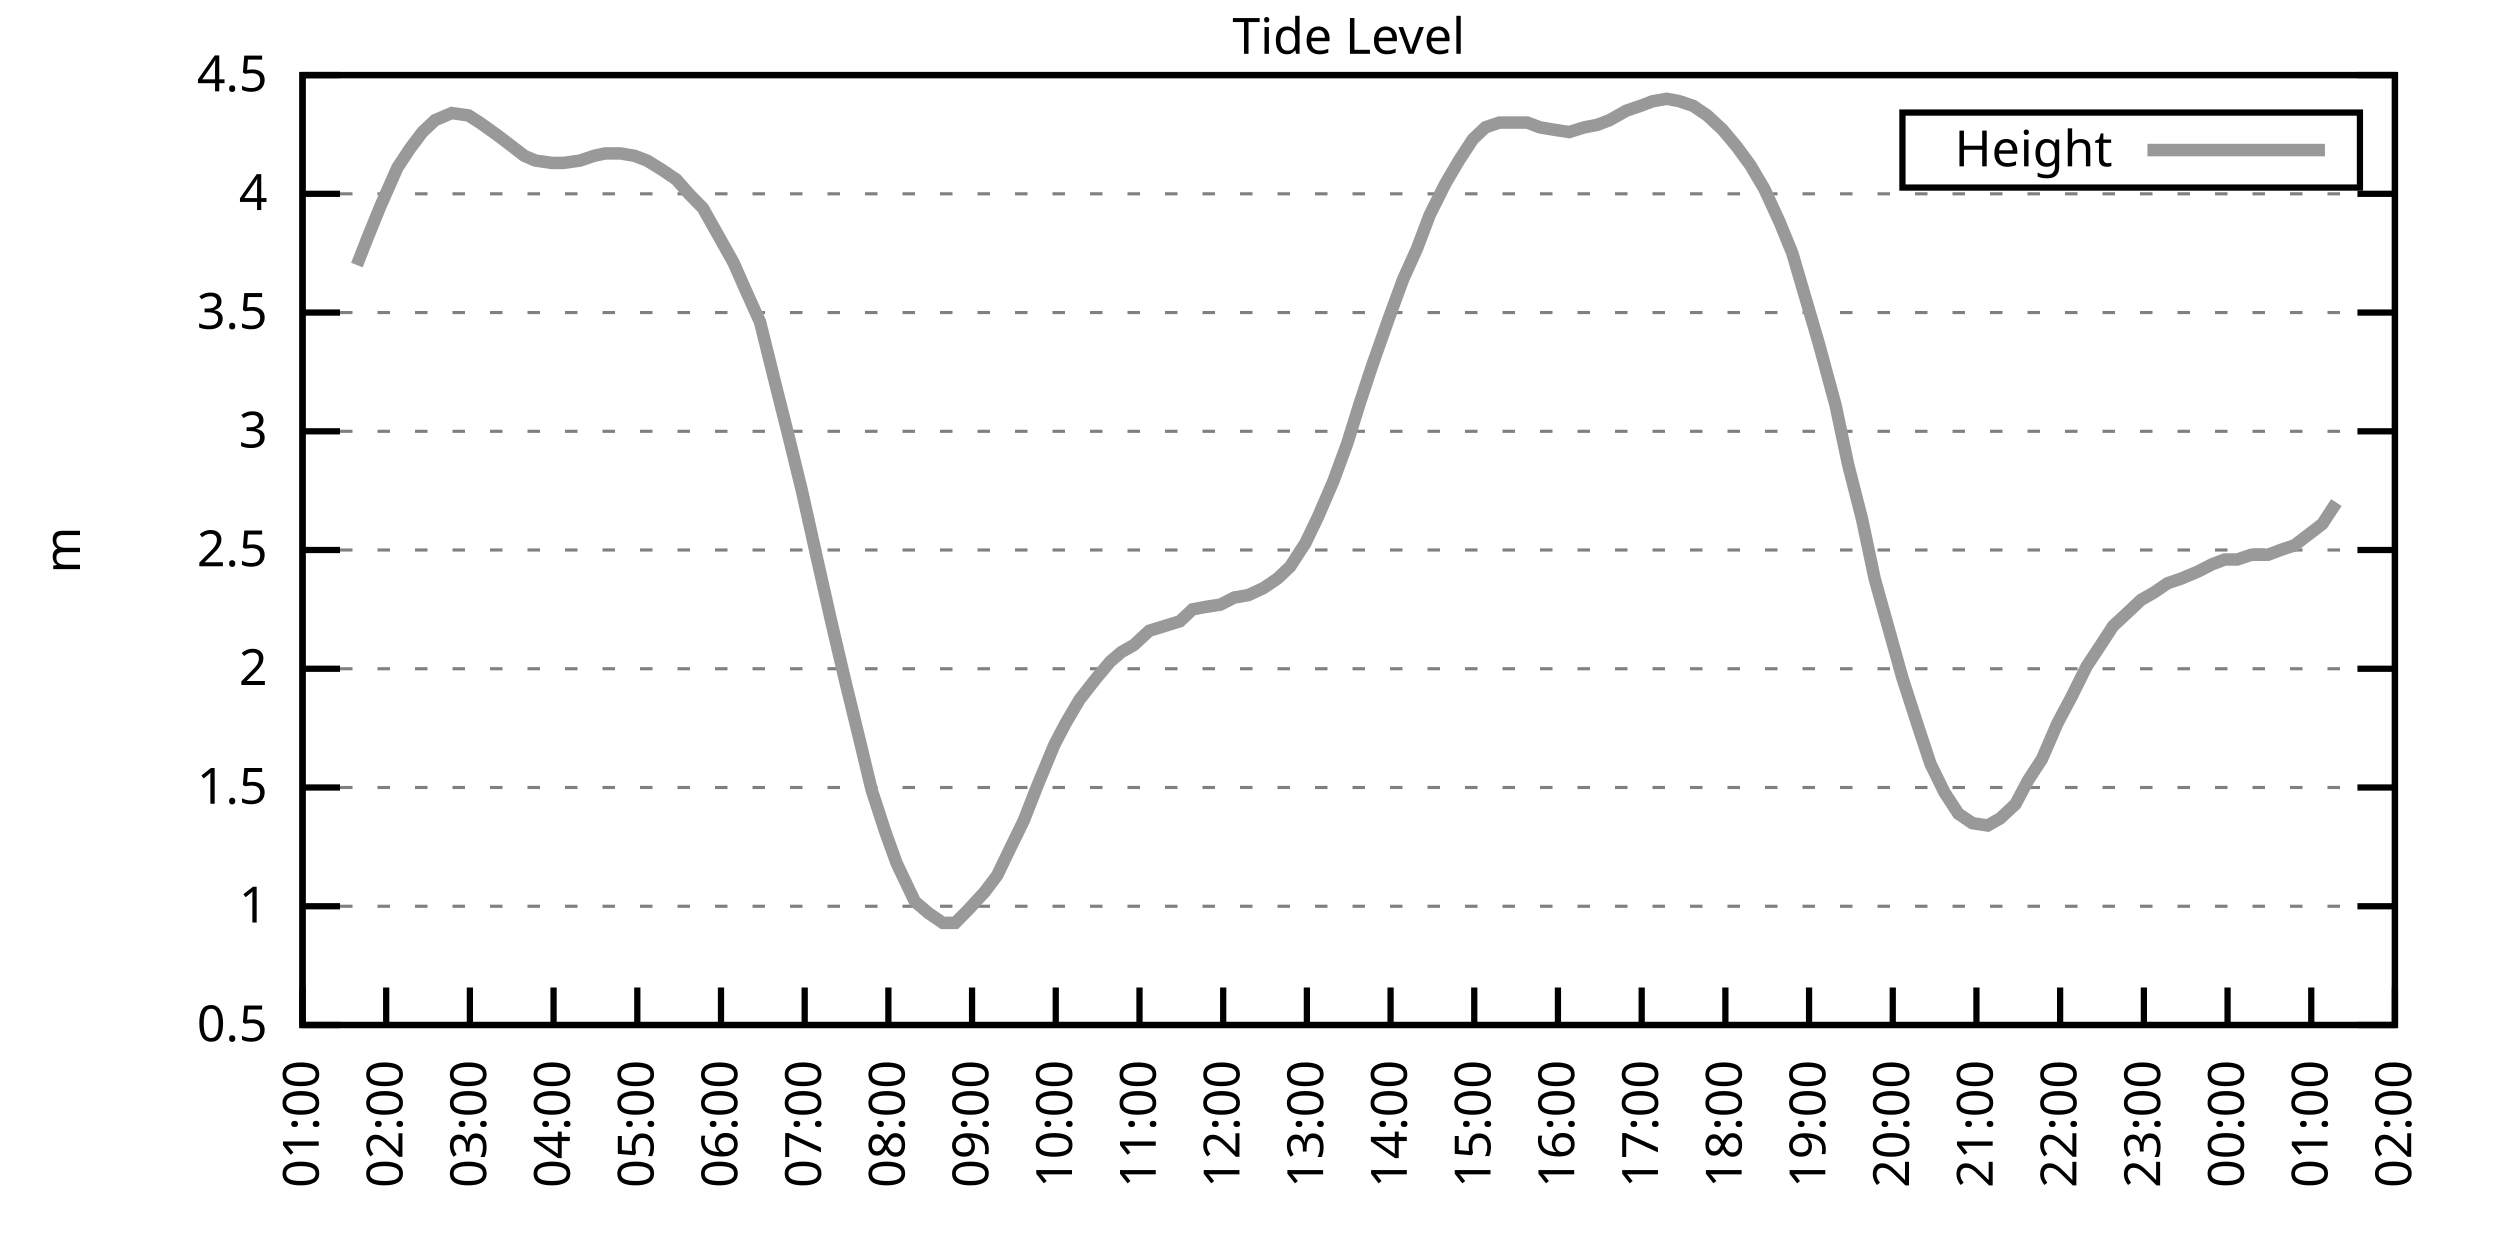
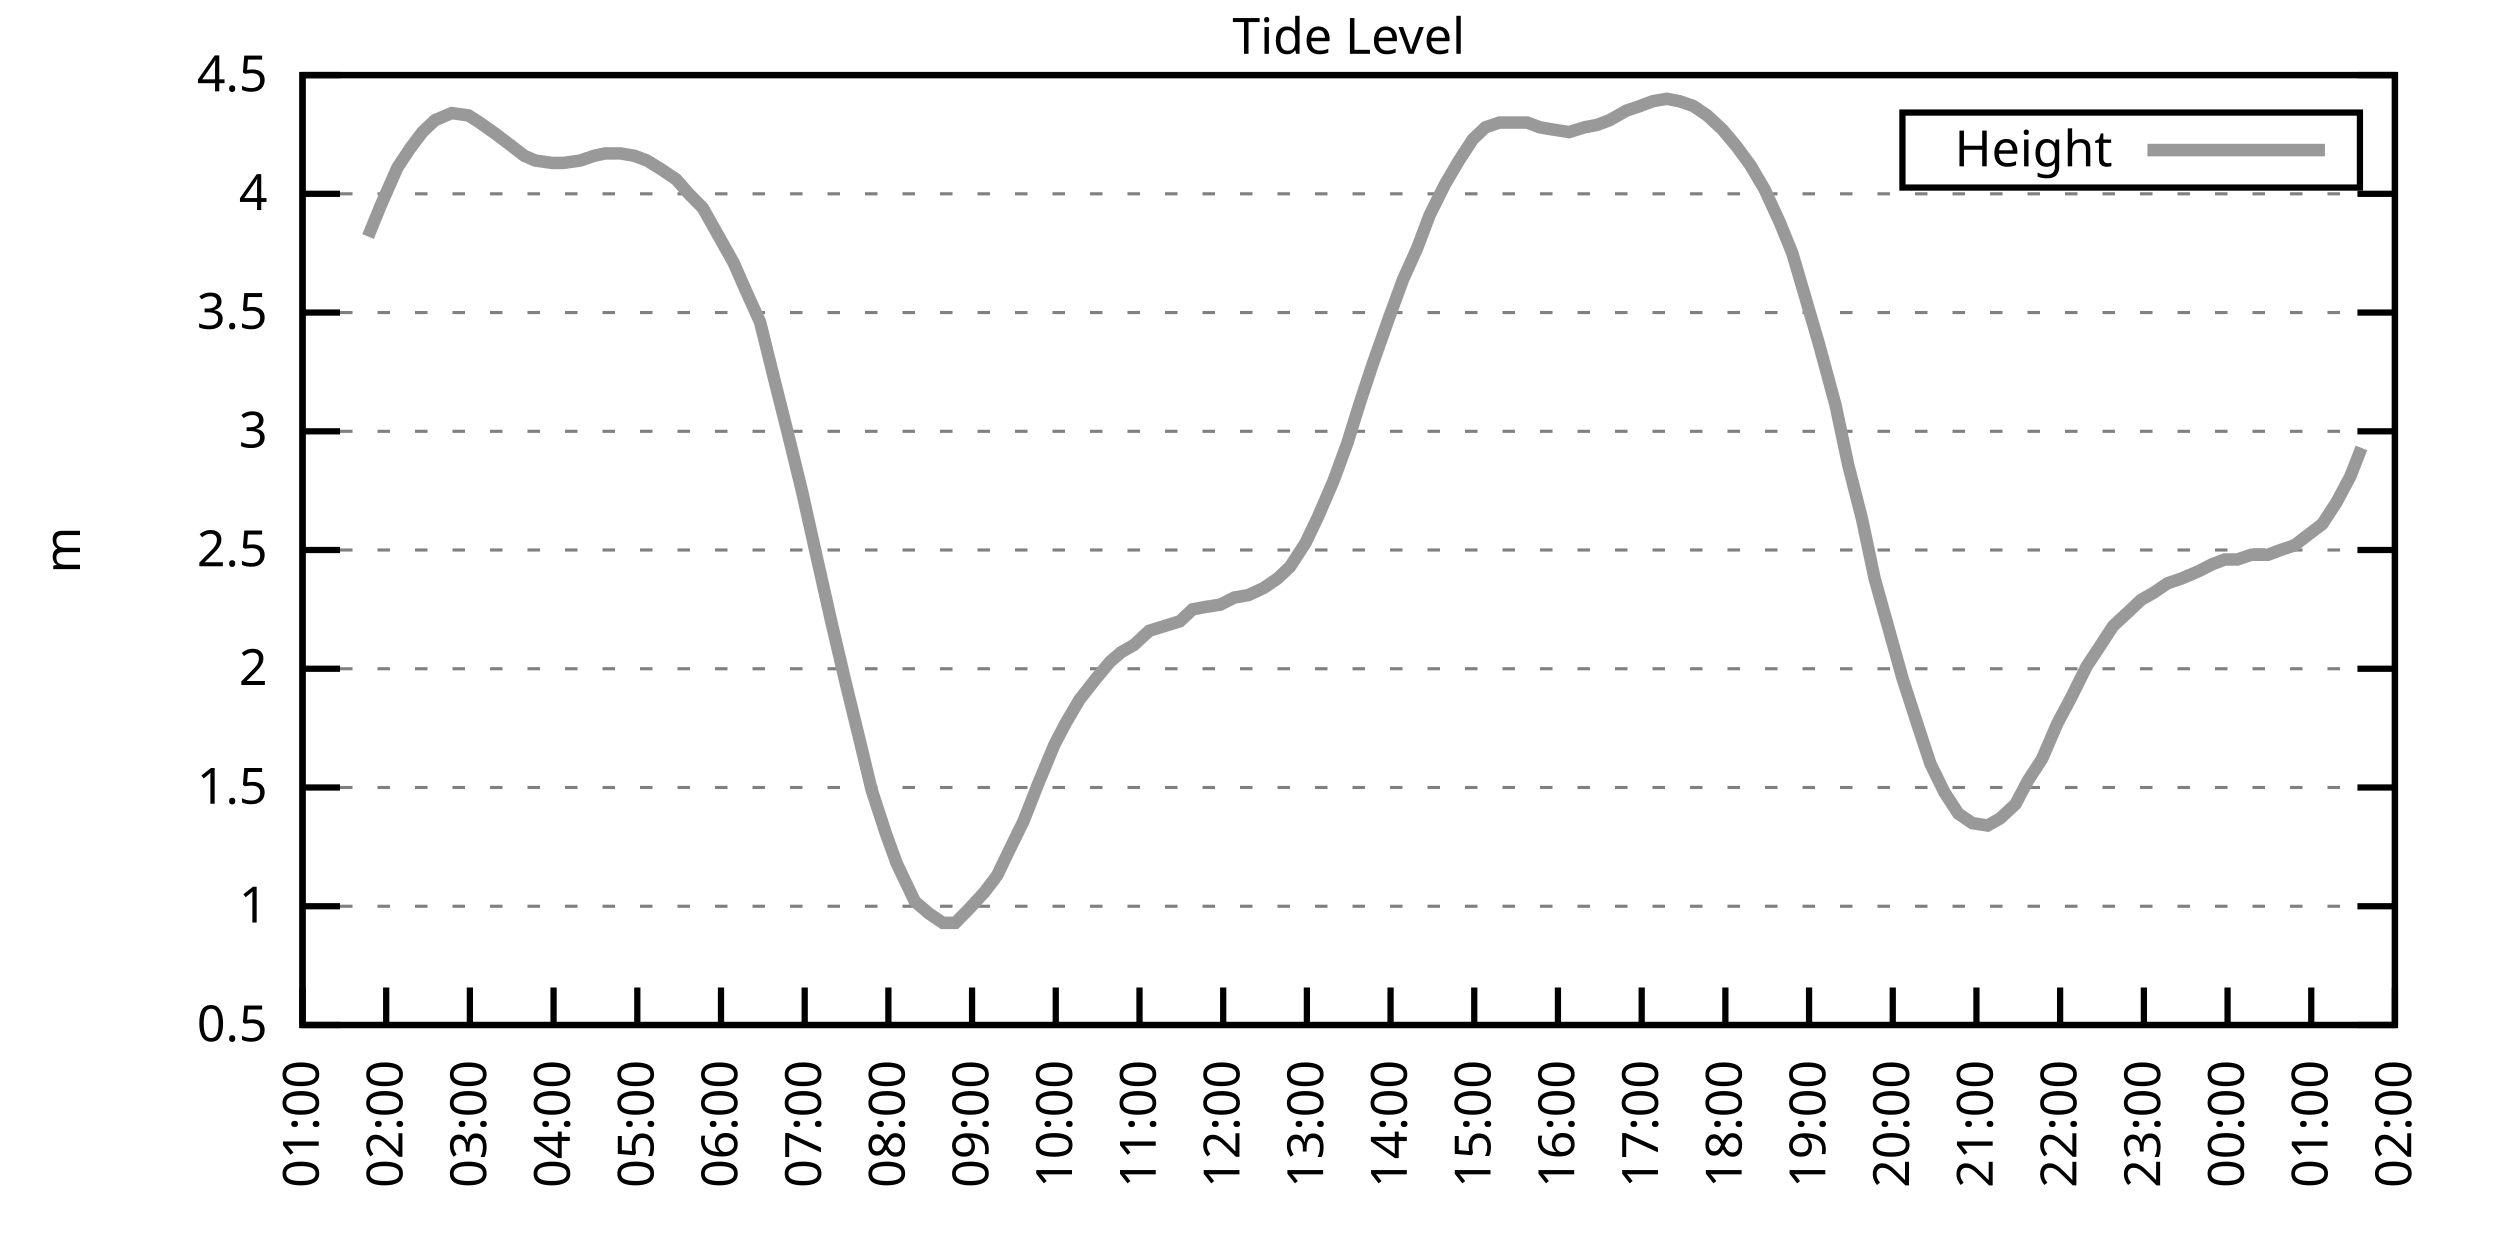
<svg xmlns="http://www.w3.org/2000/svg" xmlns:xlink="http://www.w3.org/1999/xlink" width="400" height="200" viewBox="0 0 400 200">
  <g id="gnuplot_canvas">
    <rect x="0" y="0" width="400" height="200" fill="none" />
    <defs>
      <circle id="gpDot" r="0.5" stroke-width="0.5" stroke="currentColor" />
      <path id="gpPt0" stroke-width="0.333" stroke="currentColor" d="M-1,0 h2 M0,-1 v2" />
      <path id="gpPt1" stroke-width="0.333" stroke="currentColor" d="M-1,-1 L1,1 M1,-1 L-1,1" />
      <path id="gpPt2" stroke-width="0.333" stroke="currentColor" d="M-1,0 L1,0 M0,-1 L0,1 M-1,-1 L1,1 M-1,1 L1,-1" />
      <rect id="gpPt3" stroke-width="0.333" stroke="currentColor" x="-1" y="-1" width="2" height="2" />
      <rect id="gpPt4" stroke-width="0.333" stroke="currentColor" fill="currentColor" x="-1" y="-1" width="2" height="2" />
      <circle id="gpPt5" stroke-width="0.333" stroke="currentColor" cx="0" cy="0" r="1" />
      <use xlink:href="#gpPt5" id="gpPt6" fill="currentColor" stroke="none" />
      <path id="gpPt7" stroke-width="0.333" stroke="currentColor" d="M0,-1.33 L-1.33,0.67 L1.33,0.67 z" />
      <use xlink:href="#gpPt7" id="gpPt8" fill="currentColor" stroke="none" />
      <use xlink:href="#gpPt7" id="gpPt9" stroke="currentColor" transform="rotate(180)" />
      <use xlink:href="#gpPt9" id="gpPt10" fill="currentColor" stroke="none" />
      <use xlink:href="#gpPt3" id="gpPt11" stroke="currentColor" transform="rotate(45)" />
      <use xlink:href="#gpPt11" id="gpPt12" fill="currentColor" stroke="none" />
      <path id="gpPt13" stroke-width="0.333" stroke="currentColor" d="M0,1.330 L1.265,0.411 L0.782,-1.067 L-0.782,-1.076 L-1.265,0.411 z" />
      <use xlink:href="#gpPt13" id="gpPt14" fill="currentColor" stroke="none" />
      <filter id="textbox" filterUnits="objectBoundingBox" x="0" y="0" height="1" width="1">
        <feFlood flood-color="white" flood-opacity="1" result="bgnd" />
        <feComposite in="SourceGraphic" in2="bgnd" operator="atop" />
      </filter>
      <filter id="greybox" filterUnits="objectBoundingBox" x="0" y="0" height="1" width="1">
        <feFlood flood-color="lightgrey" flood-opacity="1" result="grey" />
        <feComposite in="SourceGraphic" in2="grey" operator="atop" />
      </filter>
    </defs>
    <g fill="none" color="white" stroke="currentColor" stroke-width="1.00" stroke-linecap="butt" stroke-linejoin="miter">
</g>
    <g fill="none" color="black" stroke="currentColor" stroke-width="1.00" stroke-linecap="butt" stroke-linejoin="miter">
      <g stroke="none" shape-rendering="crispEdges">
        <polygon fill="rgb(255, 255, 255)" points="48.40,164.00 383.18,164.00 383.18,12.02 48.40,12.02 " />
      </g>
    </g>
    <g fill="none" color="black" stroke="currentColor" stroke-width="1.00" stroke-linecap="butt" stroke-linejoin="miter">
</g>
    <g fill="none" color="black" stroke="black" stroke-width="0.50" stroke-linecap="butt" stroke-linejoin="miter">
</g>
    <g fill="none" color="gray" stroke="currentColor" stroke-width="0.50" stroke-linecap="butt" stroke-linejoin="miter">
      <path stroke="gray" stroke-dasharray="2,4" class="gridline" d="M48.40,164.00 L383.19,164.00  " />
    </g>
    <g fill="none" color="gray" stroke="gray" stroke-width="1.00" stroke-linecap="butt" stroke-linejoin="miter">
</g>
    <g fill="none" color="black" stroke="currentColor" stroke-width="1.00" stroke-linecap="butt" stroke-linejoin="miter">
      <path stroke="black" d="M48.40,164.00 L54.40,164.00 M383.19,164.00 L377.19,164.00  " />
      <g transform="translate(42.80,166.60)" stroke="none" fill="black" font-family="Sans" font-size="8.00" text-anchor="end">
        <text>
          <tspan font-family="Sans"> 0.5</tspan>
        </text>
      </g>
    </g>
    <g fill="none" color="black" stroke="currentColor" stroke-width="1.00" stroke-linecap="butt" stroke-linejoin="miter">
</g>
    <g fill="none" color="black" stroke="black" stroke-width="0.50" stroke-linecap="butt" stroke-linejoin="miter">
</g>
    <g fill="none" color="gray" stroke="currentColor" stroke-width="0.50" stroke-linecap="butt" stroke-linejoin="miter">
      <path stroke="gray" stroke-dasharray="2,4" class="gridline" d="M48.40,145.00 L383.19,145.00  " />
    </g>
    <g fill="none" color="gray" stroke="gray" stroke-width="1.00" stroke-linecap="butt" stroke-linejoin="miter">
</g>
    <g fill="none" color="black" stroke="currentColor" stroke-width="1.00" stroke-linecap="butt" stroke-linejoin="miter">
      <path stroke="black" d="M48.40,145.00 L54.40,145.00 M383.19,145.00 L377.19,145.00  " />
      <g transform="translate(42.80,147.60)" stroke="none" fill="black" font-family="Sans" font-size="8.00" text-anchor="end">
        <text>
          <tspan font-family="Sans"> 1</tspan>
        </text>
      </g>
    </g>
    <g fill="none" color="black" stroke="currentColor" stroke-width="1.00" stroke-linecap="butt" stroke-linejoin="miter">
</g>
    <g fill="none" color="black" stroke="black" stroke-width="0.50" stroke-linecap="butt" stroke-linejoin="miter">
</g>
    <g fill="none" color="gray" stroke="currentColor" stroke-width="0.50" stroke-linecap="butt" stroke-linejoin="miter">
      <path stroke="gray" stroke-dasharray="2,4" class="gridline" d="M48.40,126.00 L383.19,126.00  " />
    </g>
    <g fill="none" color="gray" stroke="gray" stroke-width="1.00" stroke-linecap="butt" stroke-linejoin="miter">
</g>
    <g fill="none" color="black" stroke="currentColor" stroke-width="1.00" stroke-linecap="butt" stroke-linejoin="miter">
      <path stroke="black" d="M48.40,126.00 L54.40,126.00 M383.19,126.00 L377.19,126.00  " />
      <g transform="translate(42.80,128.60)" stroke="none" fill="black" font-family="Sans" font-size="8.00" text-anchor="end">
        <text>
          <tspan font-family="Sans"> 1.5</tspan>
        </text>
      </g>
    </g>
    <g fill="none" color="black" stroke="currentColor" stroke-width="1.00" stroke-linecap="butt" stroke-linejoin="miter">
</g>
    <g fill="none" color="black" stroke="black" stroke-width="0.50" stroke-linecap="butt" stroke-linejoin="miter">
</g>
    <g fill="none" color="gray" stroke="currentColor" stroke-width="0.50" stroke-linecap="butt" stroke-linejoin="miter">
      <path stroke="gray" stroke-dasharray="2,4" class="gridline" d="M48.40,107.00 L383.19,107.00  " />
    </g>
    <g fill="none" color="gray" stroke="gray" stroke-width="1.00" stroke-linecap="butt" stroke-linejoin="miter">
</g>
    <g fill="none" color="black" stroke="currentColor" stroke-width="1.00" stroke-linecap="butt" stroke-linejoin="miter">
      <path stroke="black" d="M48.40,107.00 L54.40,107.00 M383.19,107.00 L377.19,107.00  " />
      <g transform="translate(42.80,109.60)" stroke="none" fill="black" font-family="Sans" font-size="8.00" text-anchor="end">
        <text>
          <tspan font-family="Sans"> 2</tspan>
        </text>
      </g>
    </g>
    <g fill="none" color="black" stroke="currentColor" stroke-width="1.00" stroke-linecap="butt" stroke-linejoin="miter">
</g>
    <g fill="none" color="black" stroke="black" stroke-width="0.50" stroke-linecap="butt" stroke-linejoin="miter">
</g>
    <g fill="none" color="gray" stroke="currentColor" stroke-width="0.50" stroke-linecap="butt" stroke-linejoin="miter">
      <path stroke="gray" stroke-dasharray="2,4" class="gridline" d="M48.40,88.00 L383.19,88.00  " />
    </g>
    <g fill="none" color="gray" stroke="gray" stroke-width="1.00" stroke-linecap="butt" stroke-linejoin="miter">
</g>
    <g fill="none" color="black" stroke="currentColor" stroke-width="1.00" stroke-linecap="butt" stroke-linejoin="miter">
      <path stroke="black" d="M48.40,88.00 L54.40,88.00 M383.19,88.00 L377.19,88.00  " />
      <g transform="translate(42.80,90.60)" stroke="none" fill="black" font-family="Sans" font-size="8.00" text-anchor="end">
        <text>
          <tspan font-family="Sans"> 2.5</tspan>
        </text>
      </g>
    </g>
    <g fill="none" color="black" stroke="currentColor" stroke-width="1.00" stroke-linecap="butt" stroke-linejoin="miter">
</g>
    <g fill="none" color="black" stroke="black" stroke-width="0.50" stroke-linecap="butt" stroke-linejoin="miter">
</g>
    <g fill="none" color="gray" stroke="currentColor" stroke-width="0.50" stroke-linecap="butt" stroke-linejoin="miter">
      <path stroke="gray" stroke-dasharray="2,4" class="gridline" d="M48.40,69.01 L383.19,69.01  " />
    </g>
    <g fill="none" color="gray" stroke="gray" stroke-width="1.00" stroke-linecap="butt" stroke-linejoin="miter">
</g>
    <g fill="none" color="black" stroke="currentColor" stroke-width="1.00" stroke-linecap="butt" stroke-linejoin="miter">
      <path stroke="black" d="M48.40,69.01 L54.40,69.01 M383.19,69.01 L377.19,69.01  " />
      <g transform="translate(42.80,71.61)" stroke="none" fill="black" font-family="Sans" font-size="8.00" text-anchor="end">
        <text>
          <tspan font-family="Sans"> 3</tspan>
        </text>
      </g>
    </g>
    <g fill="none" color="black" stroke="currentColor" stroke-width="1.00" stroke-linecap="butt" stroke-linejoin="miter">
</g>
    <g fill="none" color="black" stroke="black" stroke-width="0.50" stroke-linecap="butt" stroke-linejoin="miter">
</g>
    <g fill="none" color="gray" stroke="currentColor" stroke-width="0.50" stroke-linecap="butt" stroke-linejoin="miter">
      <path stroke="gray" stroke-dasharray="2,4" class="gridline" d="M48.40,50.01 L383.19,50.01  " />
    </g>
    <g fill="none" color="gray" stroke="gray" stroke-width="1.00" stroke-linecap="butt" stroke-linejoin="miter">
</g>
    <g fill="none" color="black" stroke="currentColor" stroke-width="1.00" stroke-linecap="butt" stroke-linejoin="miter">
      <path stroke="black" d="M48.40,50.01 L54.40,50.01 M383.19,50.01 L377.19,50.01  " />
      <g transform="translate(42.80,52.61)" stroke="none" fill="black" font-family="Sans" font-size="8.00" text-anchor="end">
        <text>
          <tspan font-family="Sans"> 3.5</tspan>
        </text>
      </g>
    </g>
    <g fill="none" color="black" stroke="currentColor" stroke-width="1.00" stroke-linecap="butt" stroke-linejoin="miter">
</g>
    <g fill="none" color="black" stroke="black" stroke-width="0.50" stroke-linecap="butt" stroke-linejoin="miter">
</g>
    <g fill="none" color="gray" stroke="currentColor" stroke-width="0.50" stroke-linecap="butt" stroke-linejoin="miter">
      <path stroke="gray" stroke-dasharray="2,4" class="gridline" d="M48.40,31.01 L383.19,31.01  " />
    </g>
    <g fill="none" color="gray" stroke="gray" stroke-width="1.00" stroke-linecap="butt" stroke-linejoin="miter">
</g>
    <g fill="none" color="black" stroke="currentColor" stroke-width="1.00" stroke-linecap="butt" stroke-linejoin="miter">
      <path stroke="black" d="M48.40,31.01 L54.40,31.01 M383.19,31.01 L377.19,31.01  " />
      <g transform="translate(42.80,33.61)" stroke="none" fill="black" font-family="Sans" font-size="8.00" text-anchor="end">
        <text>
          <tspan font-family="Sans"> 4</tspan>
        </text>
      </g>
    </g>
    <g fill="none" color="black" stroke="currentColor" stroke-width="1.00" stroke-linecap="butt" stroke-linejoin="miter">
</g>
    <g fill="none" color="black" stroke="black" stroke-width="0.50" stroke-linecap="butt" stroke-linejoin="miter">
</g>
    <g fill="none" color="gray" stroke="currentColor" stroke-width="0.50" stroke-linecap="butt" stroke-linejoin="miter">
      <path stroke="gray" stroke-dasharray="2,4" class="gridline" d="M48.40,12.01 L383.19,12.01  " />
    </g>
    <g fill="none" color="gray" stroke="gray" stroke-width="1.00" stroke-linecap="butt" stroke-linejoin="miter">
</g>
    <g fill="none" color="black" stroke="currentColor" stroke-width="1.00" stroke-linecap="butt" stroke-linejoin="miter">
      <path stroke="black" d="M48.40,12.01 L54.40,12.01 M383.19,12.01 L377.19,12.01  " />
      <g transform="translate(42.80,14.61)" stroke="none" fill="black" font-family="Sans" font-size="8.00" text-anchor="end">
        <text>
          <tspan font-family="Sans"> 4.5</tspan>
        </text>
      </g>
    </g>
    <g fill="none" color="black" stroke="currentColor" stroke-width="1.00" stroke-linecap="butt" stroke-linejoin="miter">
      <path stroke="black" d="M48.40,164.00 L48.40,158.00  " />
      <g transform="translate(51.00,169.60) rotate(270.00)" stroke="none" fill="black" font-family="Sans" font-size="8.00" text-anchor="end">
        <text>
          <tspan font-family="Sans">01:00</tspan>
        </text>
      </g>
    </g>
    <g fill="none" color="black" stroke="currentColor" stroke-width="1.00" stroke-linecap="butt" stroke-linejoin="miter">
      <path stroke="black" d="M61.79,164.00 L61.79,158.00  " />
      <g transform="translate(64.39,169.60) rotate(270.00)" stroke="none" fill="black" font-family="Sans" font-size="8.00" text-anchor="end">
        <text>
          <tspan font-family="Sans">02:00</tspan>
        </text>
      </g>
    </g>
    <g fill="none" color="black" stroke="currentColor" stroke-width="1.00" stroke-linecap="butt" stroke-linejoin="miter">
      <path stroke="black" d="M75.18,164.00 L75.18,158.00  " />
      <g transform="translate(77.78,169.60) rotate(270.00)" stroke="none" fill="black" font-family="Sans" font-size="8.00" text-anchor="end">
        <text>
          <tspan font-family="Sans">03:00</tspan>
        </text>
      </g>
    </g>
    <g fill="none" color="black" stroke="currentColor" stroke-width="1.00" stroke-linecap="butt" stroke-linejoin="miter">
      <path stroke="black" d="M88.57,164.00 L88.57,158.00  " />
      <g transform="translate(91.17,169.60) rotate(270.00)" stroke="none" fill="black" font-family="Sans" font-size="8.00" text-anchor="end">
        <text>
          <tspan font-family="Sans">04:00</tspan>
        </text>
      </g>
    </g>
    <g fill="none" color="black" stroke="currentColor" stroke-width="1.00" stroke-linecap="butt" stroke-linejoin="miter">
      <path stroke="black" d="M101.97,164.00 L101.97,158.00  " />
      <g transform="translate(104.57,169.60) rotate(270.00)" stroke="none" fill="black" font-family="Sans" font-size="8.00" text-anchor="end">
        <text>
          <tspan font-family="Sans">05:00</tspan>
        </text>
      </g>
    </g>
    <g fill="none" color="black" stroke="currentColor" stroke-width="1.00" stroke-linecap="butt" stroke-linejoin="miter">
      <path stroke="black" d="M115.36,164.00 L115.36,158.00  " />
      <g transform="translate(117.96,169.60) rotate(270.00)" stroke="none" fill="black" font-family="Sans" font-size="8.00" text-anchor="end">
        <text>
          <tspan font-family="Sans">06:00</tspan>
        </text>
      </g>
    </g>
    <g fill="none" color="black" stroke="currentColor" stroke-width="1.00" stroke-linecap="butt" stroke-linejoin="miter">
      <path stroke="black" d="M128.75,164.00 L128.75,158.00  " />
      <g transform="translate(131.35,169.60) rotate(270.00)" stroke="none" fill="black" font-family="Sans" font-size="8.00" text-anchor="end">
        <text>
          <tspan font-family="Sans">07:00</tspan>
        </text>
      </g>
    </g>
    <g fill="none" color="black" stroke="currentColor" stroke-width="1.00" stroke-linecap="butt" stroke-linejoin="miter">
      <path stroke="black" d="M142.14,164.00 L142.14,158.00  " />
      <g transform="translate(144.74,169.60) rotate(270.00)" stroke="none" fill="black" font-family="Sans" font-size="8.00" text-anchor="end">
        <text>
          <tspan font-family="Sans">08:00</tspan>
        </text>
      </g>
    </g>
    <g fill="none" color="black" stroke="currentColor" stroke-width="1.00" stroke-linecap="butt" stroke-linejoin="miter">
      <path stroke="black" d="M155.53,164.00 L155.53,158.00  " />
      <g transform="translate(158.13,169.60) rotate(270.00)" stroke="none" fill="black" font-family="Sans" font-size="8.00" text-anchor="end">
        <text>
          <tspan font-family="Sans">09:00</tspan>
        </text>
      </g>
    </g>
    <g fill="none" color="black" stroke="currentColor" stroke-width="1.00" stroke-linecap="butt" stroke-linejoin="miter">
      <path stroke="black" d="M168.92,164.00 L168.92,158.00  " />
      <g transform="translate(171.52,169.60) rotate(270.00)" stroke="none" fill="black" font-family="Sans" font-size="8.00" text-anchor="end">
        <text>
          <tspan font-family="Sans">10:00</tspan>
        </text>
      </g>
    </g>
    <g fill="none" color="black" stroke="currentColor" stroke-width="1.00" stroke-linecap="butt" stroke-linejoin="miter">
      <path stroke="black" d="M182.32,164.00 L182.32,158.00  " />
      <g transform="translate(184.92,169.60) rotate(270.00)" stroke="none" fill="black" font-family="Sans" font-size="8.00" text-anchor="end">
        <text>
          <tspan font-family="Sans">11:00</tspan>
        </text>
      </g>
    </g>
    <g fill="none" color="black" stroke="currentColor" stroke-width="1.00" stroke-linecap="butt" stroke-linejoin="miter">
      <path stroke="black" d="M195.71,164.00 L195.71,158.00  " />
      <g transform="translate(198.31,169.60) rotate(270.00)" stroke="none" fill="black" font-family="Sans" font-size="8.00" text-anchor="end">
        <text>
          <tspan font-family="Sans">12:00</tspan>
        </text>
      </g>
    </g>
    <g fill="none" color="black" stroke="currentColor" stroke-width="1.00" stroke-linecap="butt" stroke-linejoin="miter">
      <path stroke="black" d="M209.10,164.00 L209.10,158.00  " />
      <g transform="translate(211.70,169.60) rotate(270.00)" stroke="none" fill="black" font-family="Sans" font-size="8.00" text-anchor="end">
        <text>
          <tspan font-family="Sans">13:00</tspan>
        </text>
      </g>
    </g>
    <g fill="none" color="black" stroke="currentColor" stroke-width="1.00" stroke-linecap="butt" stroke-linejoin="miter">
      <path stroke="black" d="M222.49,164.00 L222.49,158.00  " />
      <g transform="translate(225.09,169.60) rotate(270.00)" stroke="none" fill="black" font-family="Sans" font-size="8.00" text-anchor="end">
        <text>
          <tspan font-family="Sans">14:00</tspan>
        </text>
      </g>
    </g>
    <g fill="none" color="black" stroke="currentColor" stroke-width="1.00" stroke-linecap="butt" stroke-linejoin="miter">
      <path stroke="black" d="M235.88,164.00 L235.88,158.00  " />
      <g transform="translate(238.48,169.60) rotate(270.00)" stroke="none" fill="black" font-family="Sans" font-size="8.00" text-anchor="end">
        <text>
          <tspan font-family="Sans">15:00</tspan>
        </text>
      </g>
    </g>
    <g fill="none" color="black" stroke="currentColor" stroke-width="1.00" stroke-linecap="butt" stroke-linejoin="miter">
      <path stroke="black" d="M249.27,164.00 L249.27,158.00  " />
      <g transform="translate(251.87,169.60) rotate(270.00)" stroke="none" fill="black" font-family="Sans" font-size="8.00" text-anchor="end">
        <text>
          <tspan font-family="Sans">16:00</tspan>
        </text>
      </g>
    </g>
    <g fill="none" color="black" stroke="currentColor" stroke-width="1.00" stroke-linecap="butt" stroke-linejoin="miter">
      <path stroke="black" d="M262.67,164.00 L262.67,158.00  " />
      <g transform="translate(265.27,169.60) rotate(270.00)" stroke="none" fill="black" font-family="Sans" font-size="8.00" text-anchor="end">
        <text>
          <tspan font-family="Sans">17:00</tspan>
        </text>
      </g>
    </g>
    <g fill="none" color="black" stroke="currentColor" stroke-width="1.00" stroke-linecap="butt" stroke-linejoin="miter">
      <path stroke="black" d="M276.06,164.00 L276.06,158.00  " />
      <g transform="translate(278.66,169.60) rotate(270.00)" stroke="none" fill="black" font-family="Sans" font-size="8.00" text-anchor="end">
        <text>
          <tspan font-family="Sans">18:00</tspan>
        </text>
      </g>
    </g>
    <g fill="none" color="black" stroke="currentColor" stroke-width="1.00" stroke-linecap="butt" stroke-linejoin="miter">
      <path stroke="black" d="M289.45,164.00 L289.45,158.00  " />
      <g transform="translate(292.05,169.60) rotate(270.00)" stroke="none" fill="black" font-family="Sans" font-size="8.00" text-anchor="end">
        <text>
          <tspan font-family="Sans">19:00</tspan>
        </text>
      </g>
    </g>
    <g fill="none" color="black" stroke="currentColor" stroke-width="1.00" stroke-linecap="butt" stroke-linejoin="miter">
      <path stroke="black" d="M302.84,164.00 L302.84,158.00  " />
      <g transform="translate(305.44,169.60) rotate(270.00)" stroke="none" fill="black" font-family="Sans" font-size="8.00" text-anchor="end">
        <text>
          <tspan font-family="Sans">20:00</tspan>
        </text>
      </g>
    </g>
    <g fill="none" color="black" stroke="currentColor" stroke-width="1.00" stroke-linecap="butt" stroke-linejoin="miter">
      <path stroke="black" d="M316.23,164.00 L316.23,158.00  " />
      <g transform="translate(318.83,169.60) rotate(270.00)" stroke="none" fill="black" font-family="Sans" font-size="8.00" text-anchor="end">
        <text>
          <tspan font-family="Sans">21:00</tspan>
        </text>
      </g>
    </g>
    <g fill="none" color="black" stroke="currentColor" stroke-width="1.00" stroke-linecap="butt" stroke-linejoin="miter">
      <path stroke="black" d="M329.62,164.00 L329.62,158.00  " />
      <g transform="translate(332.22,169.60) rotate(270.00)" stroke="none" fill="black" font-family="Sans" font-size="8.00" text-anchor="end">
        <text>
          <tspan font-family="Sans">22:00</tspan>
        </text>
      </g>
    </g>
    <g fill="none" color="black" stroke="currentColor" stroke-width="1.00" stroke-linecap="butt" stroke-linejoin="miter">
      <path stroke="black" d="M343.02,164.00 L343.02,158.00  " />
      <g transform="translate(345.62,169.60) rotate(270.00)" stroke="none" fill="black" font-family="Sans" font-size="8.00" text-anchor="end">
        <text>
          <tspan font-family="Sans">23:00</tspan>
        </text>
      </g>
    </g>
    <g fill="none" color="black" stroke="currentColor" stroke-width="1.00" stroke-linecap="butt" stroke-linejoin="miter">
      <path stroke="black" d="M356.41,164.00 L356.41,158.00  " />
      <g transform="translate(359.01,169.60) rotate(270.00)" stroke="none" fill="black" font-family="Sans" font-size="8.00" text-anchor="end">
        <text>
          <tspan font-family="Sans">00:00</tspan>
        </text>
      </g>
    </g>
    <g fill="none" color="black" stroke="currentColor" stroke-width="1.00" stroke-linecap="butt" stroke-linejoin="miter">
      <path stroke="black" d="M369.80,164.00 L369.80,158.00  " />
      <g transform="translate(372.40,169.60) rotate(270.00)" stroke="none" fill="black" font-family="Sans" font-size="8.00" text-anchor="end">
        <text>
          <tspan font-family="Sans">01:00</tspan>
        </text>
      </g>
    </g>
    <g fill="none" color="black" stroke="currentColor" stroke-width="1.00" stroke-linecap="butt" stroke-linejoin="miter">
      <path stroke="black" d="M383.19,164.00 L383.19,158.00  " />
      <g transform="translate(385.79,169.60) rotate(270.00)" stroke="none" fill="black" font-family="Sans" font-size="8.00" text-anchor="end">
        <text>
          <tspan font-family="Sans">02:00</tspan>
        </text>
      </g>
    </g>
    <g fill="none" color="black" stroke="currentColor" stroke-width="1.00" stroke-linecap="butt" stroke-linejoin="miter">
</g>
    <g fill="none" color="black" stroke="currentColor" stroke-width="1.00" stroke-linecap="butt" stroke-linejoin="miter">
      <path stroke="black" d="M48.40,12.01 L48.40,164.00 L383.19,164.00 L383.19,12.01 L48.40,12.01 Z  " />
    </g>
    <g fill="none" color="black" stroke="currentColor" stroke-width="1.00" stroke-linecap="butt" stroke-linejoin="miter">
</g>
    <g fill="none" color="black" stroke="currentColor" stroke-width="1.00" stroke-linecap="butt" stroke-linejoin="miter">
      <path stroke="black" d="M304.39,30.01 L304.39,18.01 L377.59,18.01 L377.59,30.01 L304.39,30.01 Z  " />
    </g>
    <g id="Tide_level_plot_1">
      <g fill="none" color="white" stroke="black" stroke-width="2.00" stroke-linecap="butt" stroke-linejoin="miter">
</g>
      <g fill="none" color="black" stroke="currentColor" stroke-width="2.00" stroke-linecap="butt" stroke-linejoin="miter">
        <g transform="translate(337.99,26.61)" stroke="none" fill="black" font-family="Sans" font-size="8.00" text-anchor="end">
          <text>
            <tspan font-family="Sans">Height</tspan>
          </text>
        </g>
      </g>
      <g fill="none" color="black" stroke="currentColor" stroke-width="2.00" stroke-linecap="butt" stroke-linejoin="miter">
-         <path stroke="rgb(153, 153, 153)" d="M343.59,24.01 L371.99,24.01 M57.10,42.41 L58.89,37.85 L60.90,32.91 L63.58,26.83 L65.59,23.79 L67.59,21.13   L69.60,19.23 L72.28,18.09 L74.96,18.47 L76.75,19.61 L79.42,21.51 L81.43,23.03 L83.89,24.93 L85.67,25.69   L88.35,26.07 L90.14,26.07 L92.82,25.69 L95.05,24.93 L96.83,24.55 L99.29,24.55 L101.52,24.93 L103.53,25.69   L105.98,27.21 L108.22,28.73 L110.22,31.01 L112.46,33.29 L117.37,42.03 L119.38,46.59 L121.61,51.53 L124.06,61.41   L126.07,69.39 L128.30,78.51 L130.76,89.52 L132.99,99.40 L135.22,108.90 L137.45,118.02 L139.46,126.38 L141.69,133.22   L143.48,138.16 L146.38,144.24 L148.61,146.14 L150.85,147.66 L152.85,147.66 L155.09,145.38 L157.54,142.72 L159.55,140.06   L161.56,135.88 L163.79,131.32 L166.02,125.62 L168.70,119.16 L170.49,115.74 L172.72,111.94 L175.40,108.52 L177.63,105.86   L179.41,104.34 L181.42,103.20 L183.88,100.92 L186.33,100.16 L188.79,99.40 L190.80,97.50 L192.81,97.12 L195.26,96.74   L197.49,95.60 L199.73,95.22 L202.18,94.08 L204.41,92.56 L206.42,90.66 L208.88,86.87 L210.88,82.69 L213.34,76.99   L215.57,70.91 L217.58,64.45 L219.59,58.37 L222.27,50.77 L224.50,44.69 L226.73,39.75 L228.74,34.43 L231.20,29.49   L233.43,25.69 L235.66,22.27 L237.67,20.37 L239.90,19.61 L241.91,19.61 L244.36,19.61 L246.37,20.37 L248.60,20.75   L251.06,21.13 L253.51,20.37 L255.52,19.99 L257.53,19.23 L260.21,17.71 L262.44,16.95 L264.45,16.19 L266.68,15.81   L268.69,16.19 L270.92,16.95 L273.16,18.47 L275.61,20.75 L277.84,23.41 L280.07,26.45 L282.31,30.25 L284.76,35.57   L286.77,40.51 L288.78,47.35 L291.01,54.95 L293.69,64.83 L295.70,74.33 L297.93,83.07 L299.94,92.56 L302.17,100.54   L304.40,108.52 L306.86,116.12 L308.87,122.20 L311.10,126.76 L313.33,130.18 L315.56,131.70 L318.02,132.08 L320.03,130.94   L322.48,128.66 L324.49,124.86 L326.72,121.44 L329.18,115.74 L331.41,111.56 L333.86,106.62 L335.87,103.58 L338.10,100.16   L340.56,97.88 L342.57,95.98 L344.58,94.84 L346.81,93.32 L349.04,92.56 L351.72,91.42 L353.95,90.28 L355.96,89.52   L357.97,89.52 L360.20,88.76 L362.88,88.76 L364.89,88.00 L367.12,87.25 L371.58,83.83 L373.82,80.41  " />
+         <path stroke="rgb(153, 153, 153)" d="M343.59,24.01 L371.99,24.01 M58.89,37.85 L60.90,32.91 L63.58,26.83 L65.59,23.79 L67.59,21.13 L69.60,19.23   L72.28,18.09 L74.96,18.47 L76.75,19.61 L79.42,21.51 L81.43,23.03 L83.89,24.93 L85.67,25.69 L88.35,26.07   L90.14,26.07 L92.82,25.69 L95.05,24.93 L96.83,24.55 L99.29,24.55 L101.52,24.93 L103.53,25.69 L105.98,27.21   L108.22,28.73 L110.22,31.01 L112.46,33.29 L117.37,42.03 L119.38,46.59 L121.61,51.53 L124.06,61.41 L126.07,69.39   L128.30,78.51 L130.76,89.52 L132.99,99.40 L135.22,108.90 L137.45,118.02 L139.46,126.38 L141.69,133.22 L143.48,138.16   L146.38,144.24 L148.61,146.14 L150.85,147.66 L152.85,147.66 L155.09,145.38 L157.54,142.72 L159.55,140.06 L161.56,135.88   L163.79,131.32 L166.02,125.62 L168.70,119.16 L170.49,115.74 L172.72,111.94 L175.40,108.52 L177.63,105.86 L179.41,104.34   L181.42,103.20 L183.88,100.92 L186.33,100.16 L188.79,99.40 L190.80,97.50 L192.81,97.12 L195.26,96.74 L197.49,95.60   L199.73,95.22 L202.18,94.08 L204.41,92.56 L206.42,90.66 L208.88,86.87 L210.88,82.69 L213.34,76.99 L215.57,70.91   L217.58,64.45 L219.59,58.37 L222.27,50.77 L224.50,44.69 L226.73,39.75 L228.74,34.43 L231.20,29.49 L233.43,25.69   L235.66,22.27 L237.67,20.37 L239.90,19.61 L241.91,19.61 L244.36,19.61 L246.37,20.37 L248.60,20.75 L251.06,21.13   L253.51,20.37 L255.52,19.99 L257.53,19.23 L260.21,17.71 L262.44,16.95 L264.45,16.19 L266.68,15.81 L268.69,16.19   L270.92,16.95 L273.16,18.47 L275.61,20.75 L277.84,23.41 L280.07,26.45 L282.31,30.25 L284.76,35.57 L286.77,40.51   L288.78,47.35 L291.01,54.95 L293.69,64.83 L295.70,74.33 L297.93,83.07 L299.94,92.56 L302.17,100.54 L304.40,108.52   L306.86,116.12 L308.87,122.20 L311.10,126.76 L313.33,130.18 L315.56,131.70 L318.02,132.08 L320.03,130.94 L322.48,128.66   L324.49,124.86 L326.72,121.44 L329.18,115.74 L331.41,111.56 L333.86,106.62 L335.87,103.58 L338.10,100.16 L340.56,97.88   L342.57,95.98 L344.58,94.84 L346.81,93.32 L349.04,92.56 L351.72,91.42 L353.95,90.28 L355.96,89.52 L357.97,89.52   L360.20,88.76 L362.88,88.76 L364.89,88.00 L367.12,87.25 L371.58,83.83 L373.82,80.41 L376.05,76.23 L377.83,71.67    " />
      </g>
    </g>
    <g fill="none" color="black" stroke="currentColor" stroke-width="2.00" stroke-linecap="butt" stroke-linejoin="miter">
</g>
    <g fill="none" color="black" stroke="black" stroke-width="1.00" stroke-linecap="butt" stroke-linejoin="miter">
</g>
    <g fill="none" color="black" stroke="currentColor" stroke-width="1.00" stroke-linecap="butt" stroke-linejoin="miter">
      <path stroke="black" d="M48.40,12.01 L48.40,164.00 L383.19,164.00 L383.19,12.01 L48.40,12.01 Z  " />
      <g transform="translate(12.80,88.01) rotate(270.00)" stroke="none" fill="black" font-family="Sans" font-size="8.00" text-anchor="middle">
        <text>
          <tspan font-family="Sans">m</tspan>
        </text>
      </g>
    </g>
    <g fill="none" color="black" stroke="currentColor" stroke-width="1.00" stroke-linecap="butt" stroke-linejoin="miter">
</g>
    <g fill="none" color="black" stroke="currentColor" stroke-width="1.00" stroke-linecap="butt" stroke-linejoin="miter">
      <g transform="translate(215.79,8.61)" stroke="none" fill="black" font-family="Sans" font-size="8.00" text-anchor="middle">
        <text>
          <tspan font-family="Sans">Tide Level</tspan>
        </text>
      </g>
    </g>
    <g fill="none" color="black" stroke="currentColor" stroke-width="1.00" stroke-linecap="butt" stroke-linejoin="miter">
</g>
  </g>
</svg>
